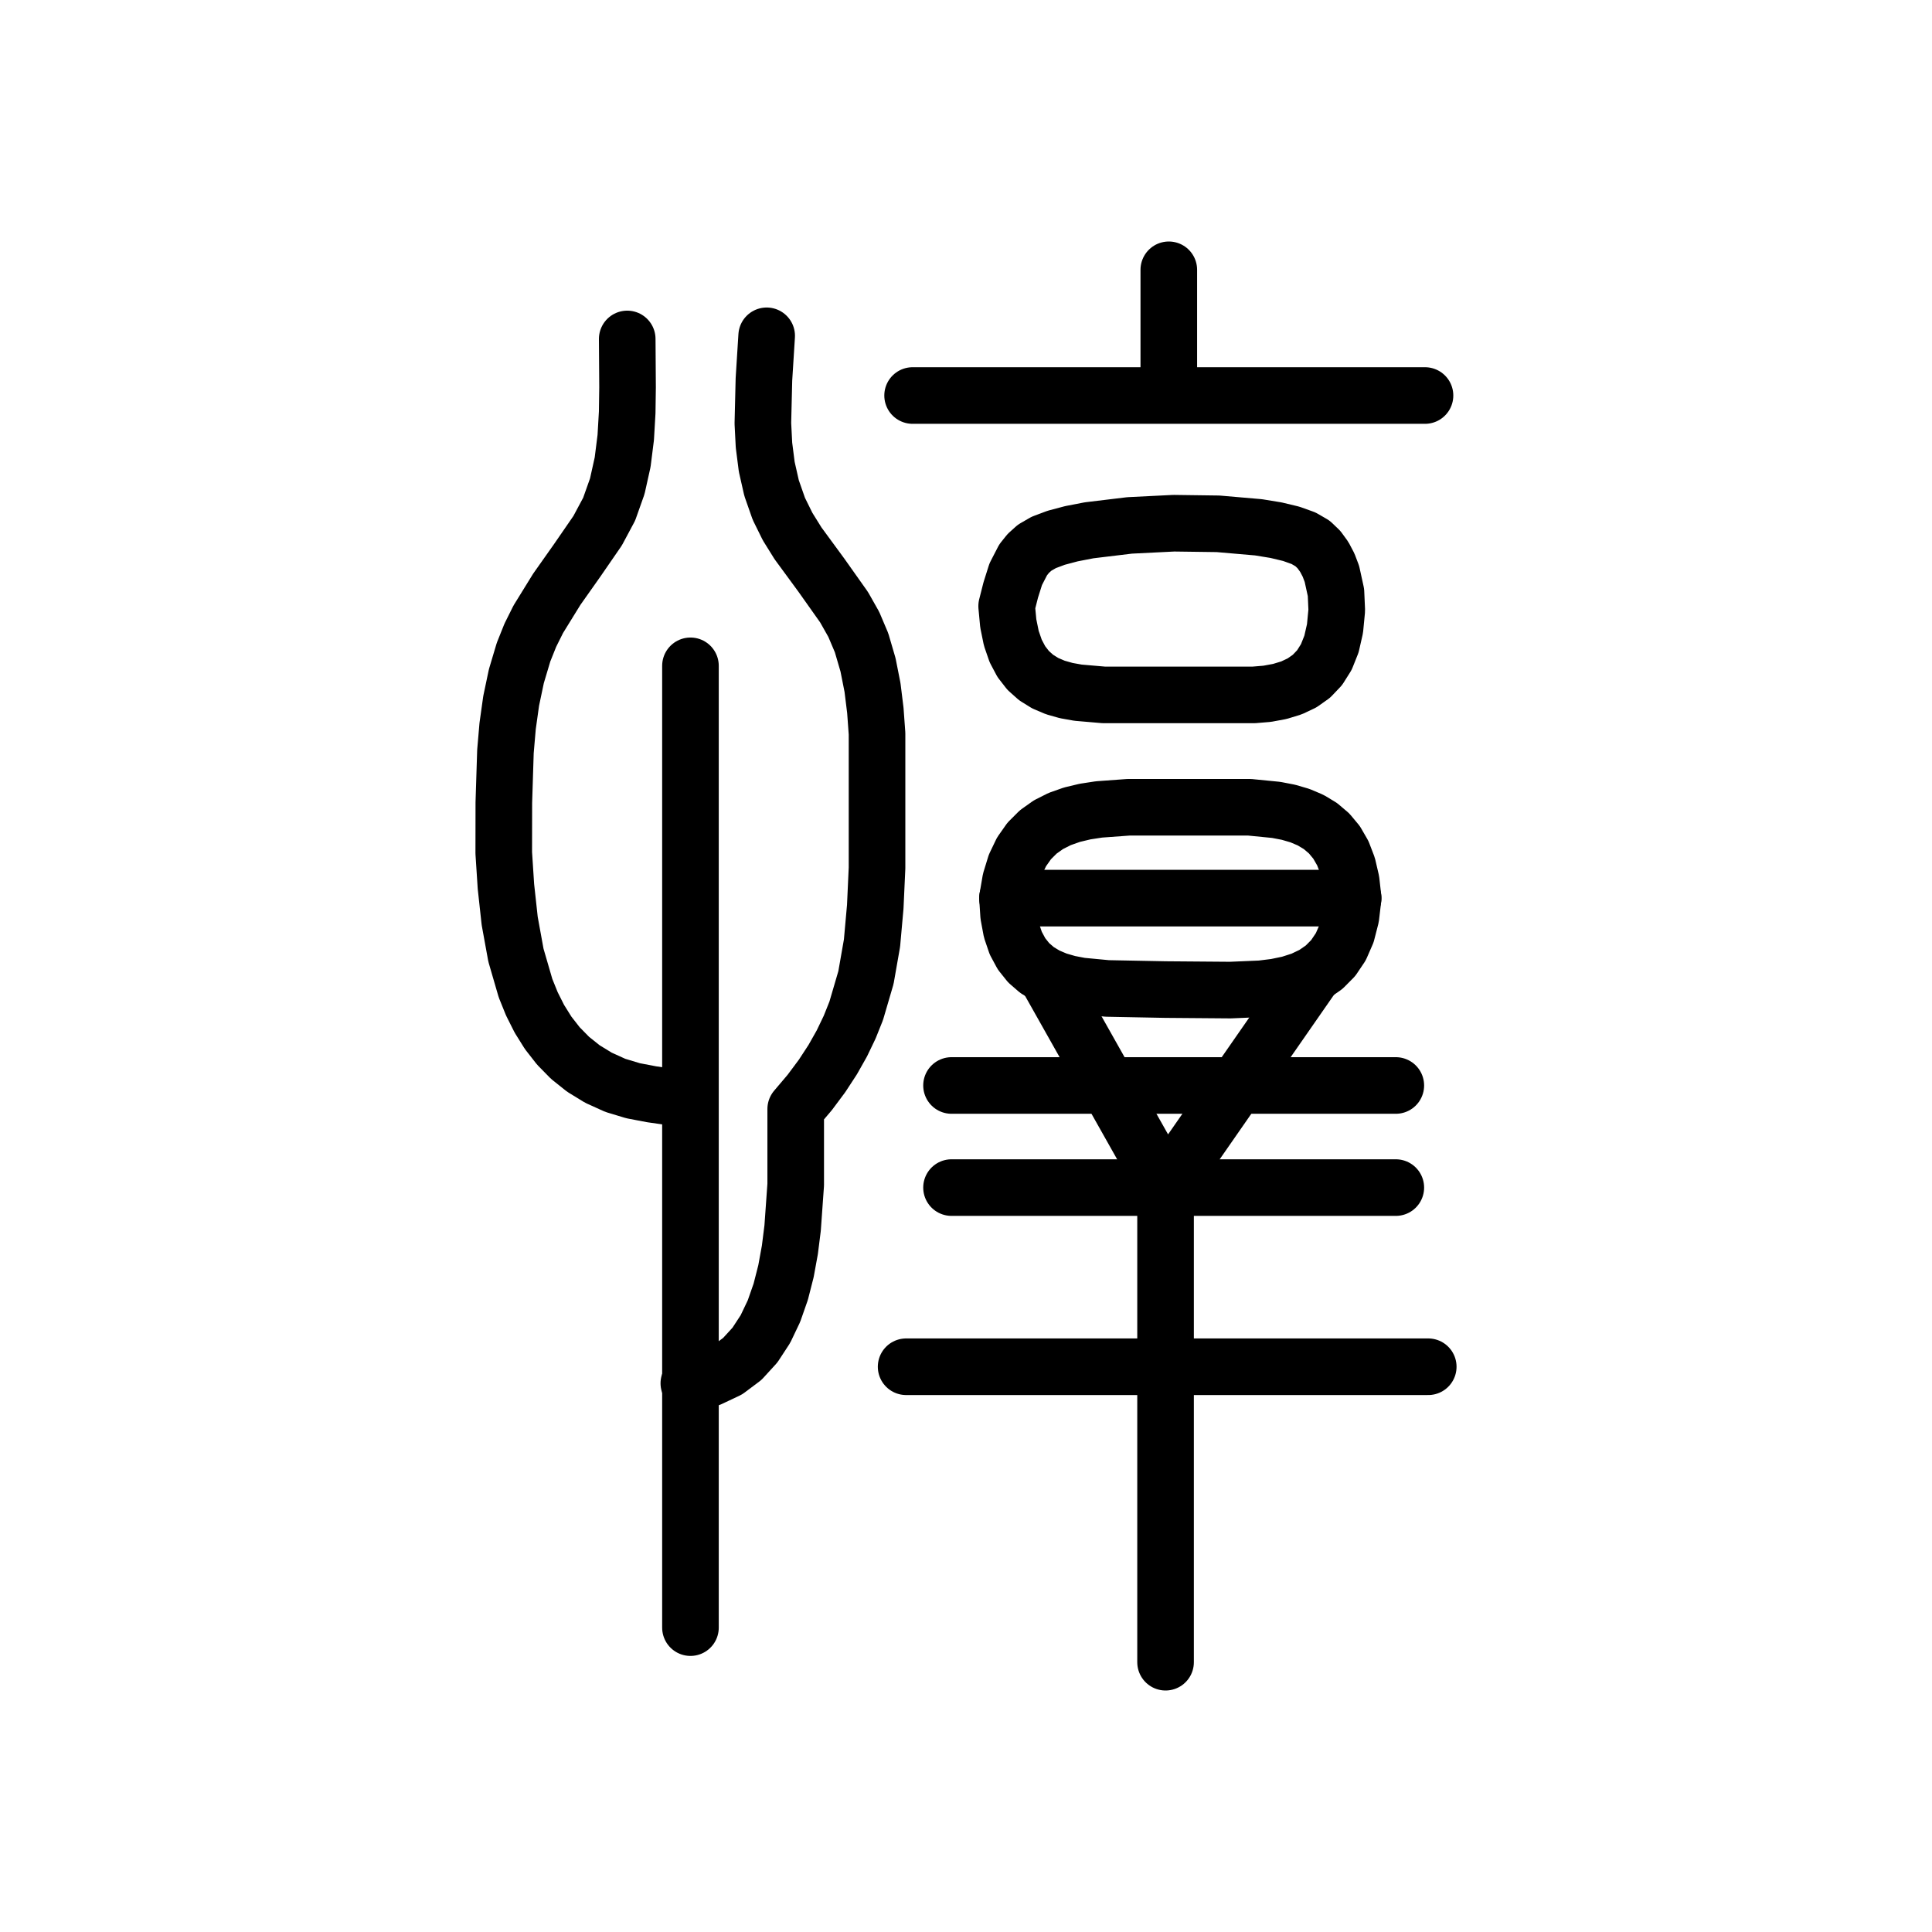
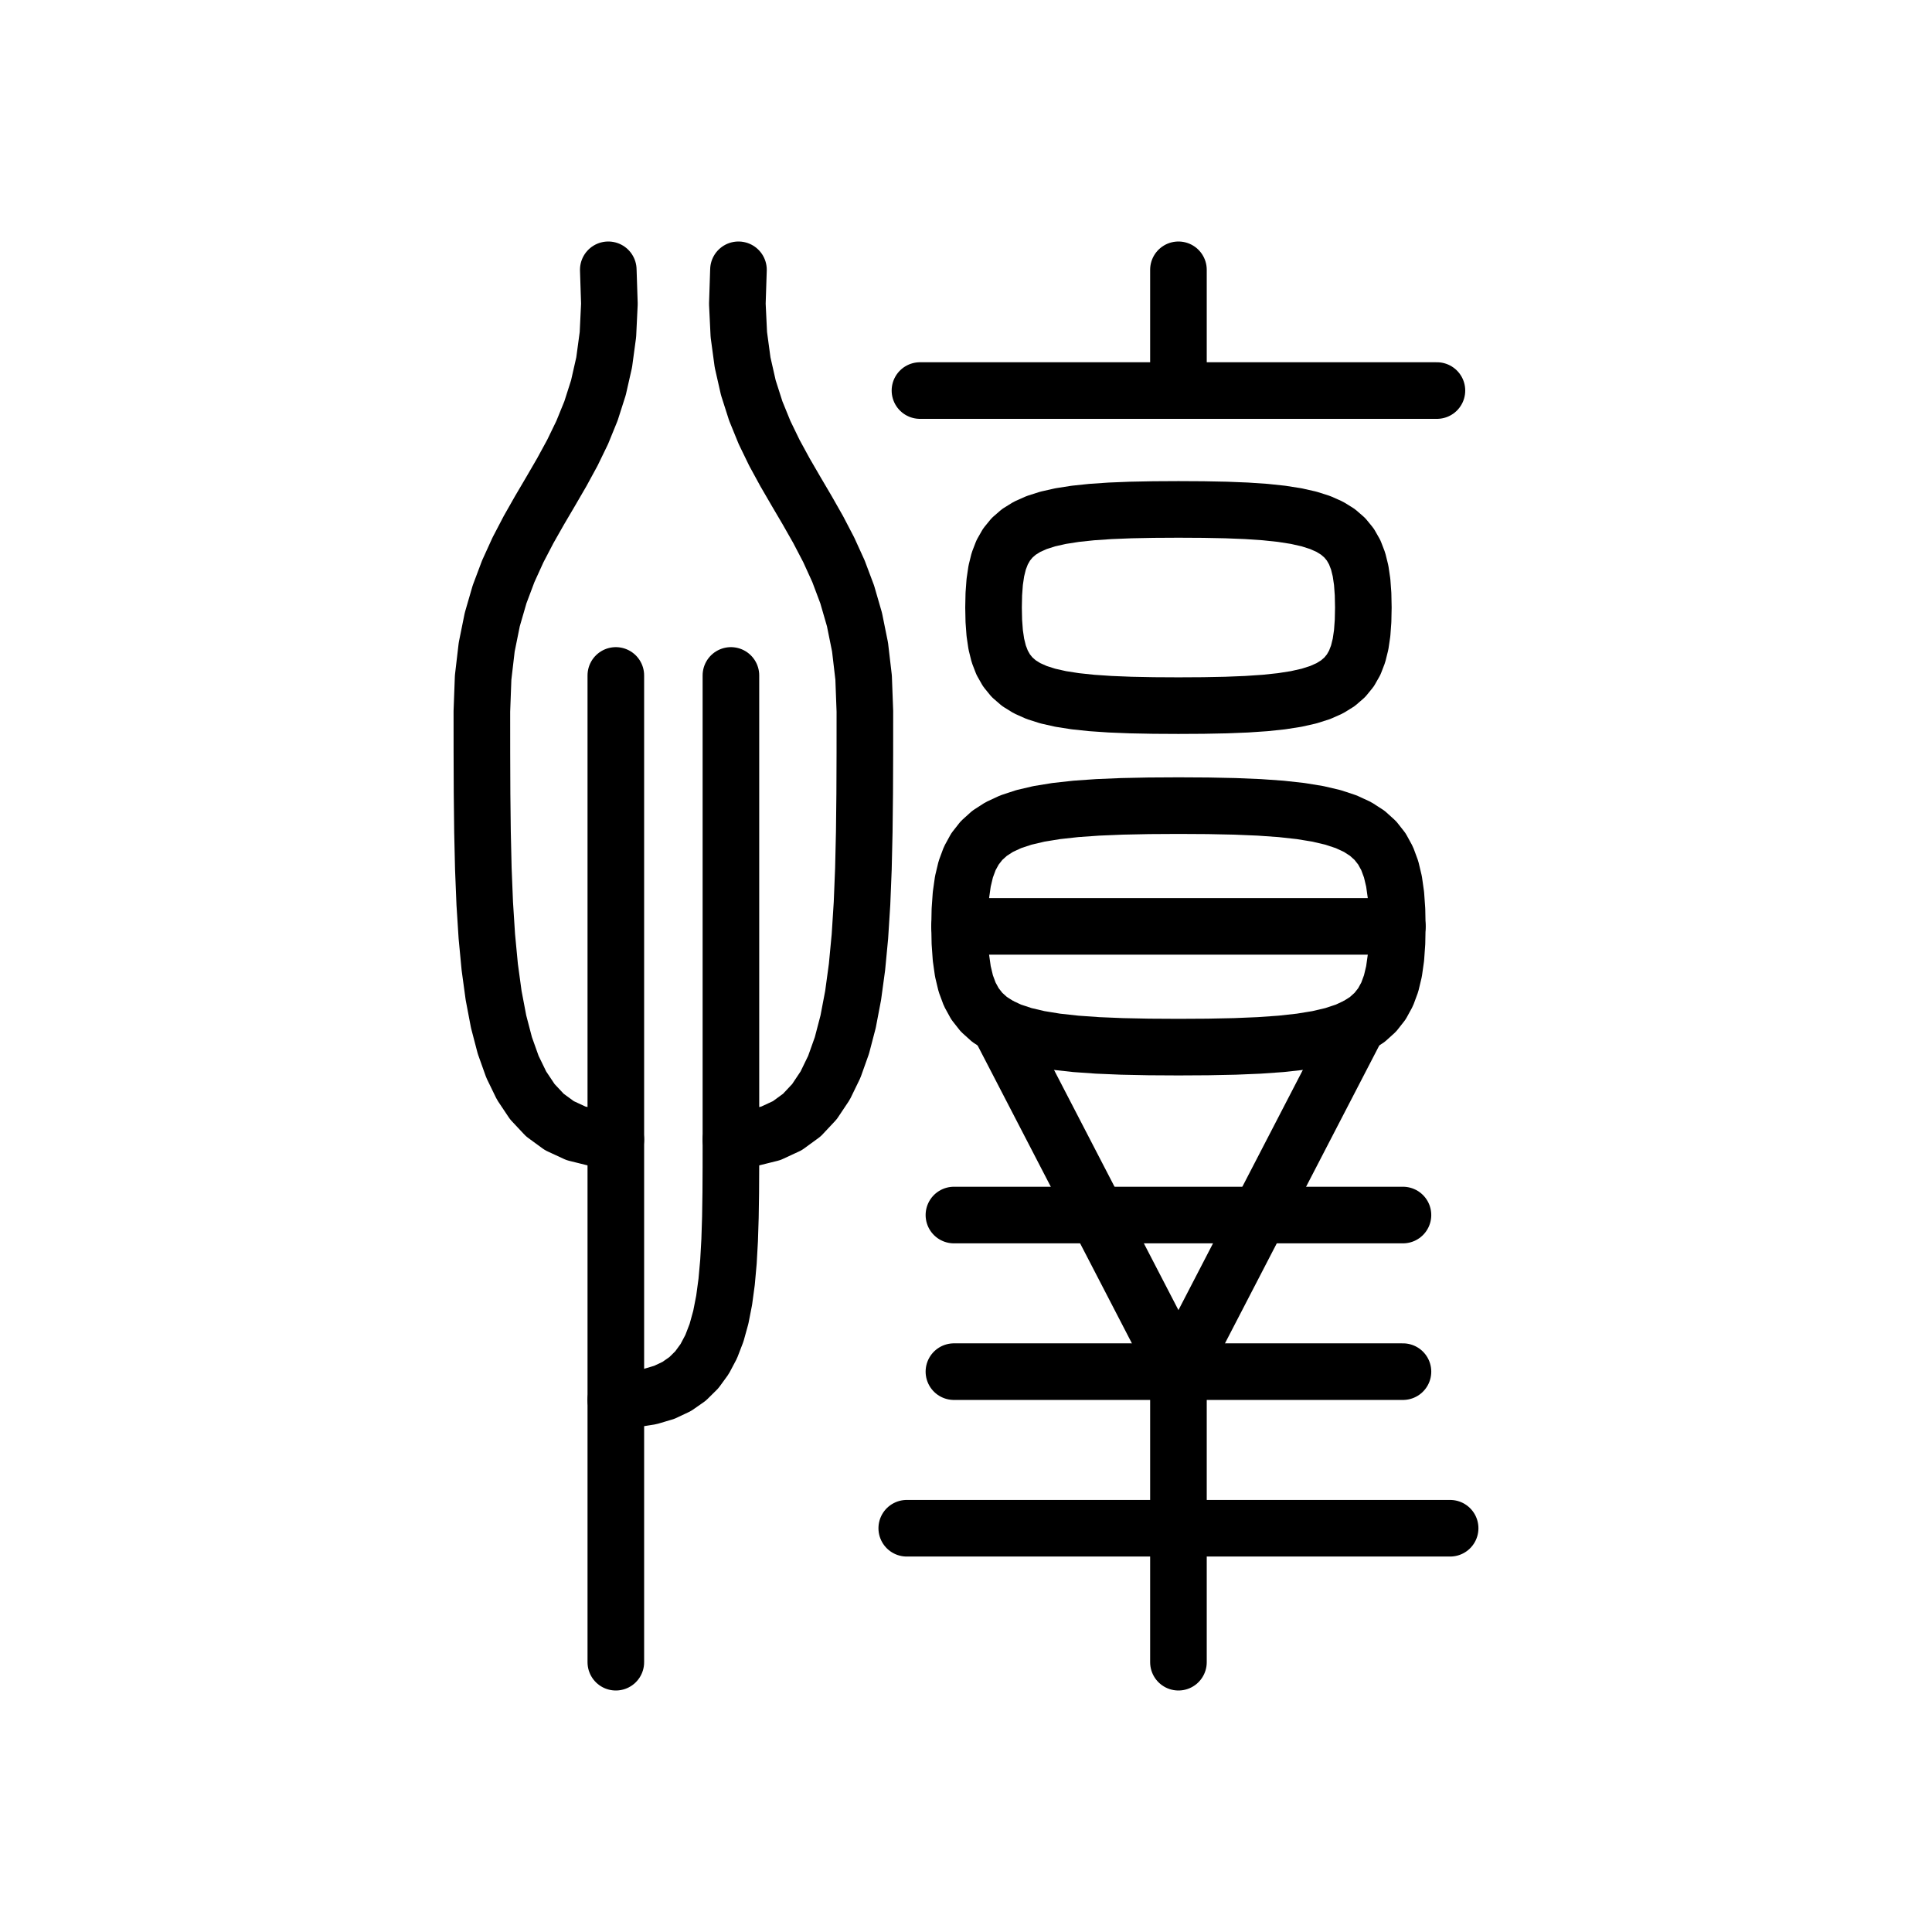
<svg xmlns="http://www.w3.org/2000/svg" viewBox="0 0 1024 1024" data-codepoint="U+3EE43" data-advance="1024" data-schema="seal-centerline-1">
  <g transform="matrix(1 0 0 -1 0 832)" fill="none" stroke="#000" stroke-width="30" stroke-linecap="round" stroke-linejoin="round">
-     <path id="stroke-1" d="M 365.098 249.198 L 345.398 252.006 L 335.559 253.887 L 326.121 256.737 L 317.174 260.793 L 309.201 265.676 L 302.144 271.313 L 295.945 277.63 L 290.543 284.555 L 285.881 292.014 L 281.9 299.935 L 278.541 308.244 L 273.453 325.735 L 270.147 343.901 L 268.153 362.157 L 267.0 379.92 L 267.042 406.592 L 267.896 433.688 L 269.054 447.176 L 270.924 460.506 L 273.678 473.591 L 277.485 486.343 L 281.078 495.314 L 285.294 503.777 L 295.105 519.671 L 305.927 534.999 L 316.768 550.733 L 322.863 562.133 L 327.177 574.299 L 330.009 587.034 L 331.659 600.14 L 332.427 613.422 L 332.614 626.682 L 332.44 652.35" />
-     <path id="stroke-2" d="M 617.771 307.506 L 586.896 308.103 L 572.827 309.436 L 566.33 310.683 L 560.265 312.441 L 554.688 314.803 L 549.655 317.859 L 545.221 321.703 L 541.442 326.427 L 538.375 332.124 L 536.074 338.884 L 534.596 346.802 L 533.996 355.969 L 535.614 365.422 L 538.112 373.558 L 541.429 380.474 L 545.505 386.268 L 550.277 391.039 L 555.687 394.886 L 561.673 397.905 L 568.174 400.196 L 575.129 401.856 L 582.479 402.984 L 598.115 404.128 L 631.44 404.128 L 647.2 404.128 L 662.321 404.128 L 676.404 402.737 L 682.93 401.478 L 689.045 399.69 L 694.7 397.288 L 699.845 394.185 L 704.428 390.293 L 708.4 385.527 L 711.711 379.798 L 714.31 373.019 L 716.147 365.105 L 717.173 355.969 L 715.994 345.955 L 713.794 337.401 L 710.647 330.193 L 706.629 324.219 L 701.815 319.364 L 696.28 315.516 L 690.098 312.562 L 683.345 310.388 L 676.096 308.881 L 668.427 307.929 L 652.124 307.232 L 617.771 307.506" />
-     <path id="stroke-3" d="M 617.771 202.553 L 617.771 -49.0" />
-     <path id="stroke-4" d="M 619.49 624.03 L 619.49 689.0" />
-     <path id="stroke-5" d="M 365.958 -30.675 L 365.958 479.094" />
-     <path id="stroke-6" d="M 406.351 654.015 L 404.9 630.925 L 404.336 607.623 L 404.928 596.045 L 406.39 584.595 L 408.941 573.334 L 412.797 562.322 L 417.451 552.893 L 422.963 544.032 L 435.317 527.193 L 447.374 510.166 L 452.516 501.069 L 456.652 491.309 L 460.075 479.61 L 462.448 467.633 L 463.952 455.454 L 464.844 443.147 L 464.844 418.452 L 464.844 394.148 L 464.844 371.976 L 463.906 351.415 L 462.181 332.149 L 458.972 313.863 L 453.806 296.24 L 450.34 287.579 L 446.207 278.966 L 441.348 270.361 L 435.704 261.725 L 429.214 253.018 L 421.74 244.201 L 421.74 225.62 L 421.74 204.076 L 420.106 181.109 L 418.654 169.573 L 416.59 158.259 L 413.81 147.359 L 410.209 137.067 L 405.684 127.574 L 400.13 119.072 L 393.442 111.756 L 385.517 105.816 L 376.249 101.446 L 365.535 98.838 L 365.098 98.818" />
-     <path id="stroke-7" d="M 480.263 107.596 L 757.0 107.596" />
-     <path id="stroke-8" d="M 483.7 622.364 L 755.281 622.364" />
-     <path id="stroke-9" d="M 504.327 202.553 L 739.811 202.553" />
-     <path id="stroke-10" d="M 533.547 510.747 L 534.407 501.585 L 536.019 493.685 L 538.343 486.955 L 541.343 481.302 L 544.98 476.634 L 549.216 472.86 L 554.013 469.888 L 559.333 467.626 L 565.138 465.982 L 571.389 464.864 L 585.081 463.683 L 616.151 463.683 L 649.225 463.683 L 664.516 463.683 L 671.631 464.279 L 678.31 465.513 L 684.489 467.396 L 690.106 470.045 L 695.099 473.576 L 699.405 478.105 L 702.962 483.748 L 705.707 490.623 L 707.577 498.845 L 708.511 508.531 L 708.089 517.993 L 705.939 527.826 L 704.155 532.52 L 701.865 536.871 L 699.045 540.735 L 695.67 543.966 L 690.904 546.728 L 684.371 549.069 L 676.322 550.997 L 667.009 552.518 L 645.599 554.37 L 622.157 554.684 L 598.697 553.516 L 577.236 550.925 L 567.884 549.113 L 559.788 546.967 L 553.199 544.495 L 548.369 541.702 L 545.007 538.665 L 542.287 535.269 L 538.354 527.644 L 535.723 519.309 L 533.547 510.747" />
-     <path id="stroke-11" d="M 533.979 355.969 L 717.189 355.969" />
-     <path id="stroke-12" d="M 554.571 314.723 L 587.278 256.673 L 617.771 202.553 L 655.379 256.673 L 695.718 314.723" />
-     <path id="stroke-13" d="M 504.327 256.673 L 739.811 256.673" />
+     <path id="stroke-1" d="M 508.598 341 L 508.77 349.753 L 509.33 357.691 L 510.343 364.852 L 511.876 371.274 L 513.993 376.996 L 516.761 382.055 L 520.245 386.49 L 524.51 390.339 L 529.623 393.64 L 535.649 396.432 L 542.653 398.752 L 550.702 400.639 L 559.86 402.13 L 570.194 403.265 L 581.769 404.081 L 594.651 404.617 L 608.906 404.911 L 624.598 405 L 640.29 404.911 L 654.545 404.617 L 667.427 404.081 L 679.002 403.265 L 689.336 402.13 L 698.494 400.639 L 706.543 398.752 L 713.547 396.432 L 719.573 393.64 L 724.686 390.339 L 728.951 386.49 L 732.435 382.055 L 735.203 376.996 L 737.32 371.274 L 738.853 364.852 L 739.866 357.691 L 740.426 349.753 L 740.598 341 L 740.426 332.247 L 739.866 324.309 L 738.853 317.148 L 737.32 310.726 L 735.203 305.004 L 732.435 299.945 L 728.951 295.51 L 724.686 291.661 L 719.573 288.36 L 713.547 285.568 L 706.543 283.248 L 698.494 281.361 L 689.336 279.87 L 679.002 278.735 L 667.427 277.919 L 654.545 277.383 L 640.29 277.089 L 624.598 277 L 608.906 277.089 L 594.651 277.383 L 581.769 277.919 L 570.194 278.735 L 559.86 279.87 L 550.702 281.361 L 542.653 283.248 L 535.649 285.568 L 529.623 288.36 L 524.51 291.661 L 520.245 295.51 L 516.761 299.945 L 513.993 305.004 L 511.876 310.726 L 510.343 317.148 L 509.33 324.309 L 508.77 332.247 Z" />
+     <path id="stroke-2" d="M 624.598 -49 L 624.598 105" />
+     <path id="stroke-3" d="M 624.598 625 L 624.598 689" />
+     <path id="stroke-4" d="M 480.598 22 L 768.598 22" />
+     <path id="stroke-5" d="M 487.598 625 L 761.598 625" />
+     <path id="stroke-6" d="M 505.598 105 L 743.598 105" />
+     <path id="stroke-7" d="M 526.598 510 L 526.743 517.112 L 527.216 523.561 L 528.073 529.38 L 529.367 534.598 L 531.156 539.246 L 533.494 543.357 L 536.438 546.96 L 540.041 550.088 L 544.361 552.77 L 549.451 555.038 L 555.369 556.923 L 562.168 558.456 L 569.906 559.668 L 578.636 560.591 L 588.415 561.254 L 599.298 561.689 L 611.341 561.927 L 624.598 562 L 637.855 561.927 L 649.898 561.689 L 660.781 561.254 L 670.56 560.591 L 679.29 559.668 L 687.028 558.456 L 693.827 556.923 L 699.745 555.038 L 704.836 552.77 L 709.155 550.088 L 712.759 546.96 L 715.702 543.357 L 718.04 539.246 L 719.829 534.598 L 721.124 529.38 L 721.98 523.561 L 722.453 517.112 L 722.598 510 L 722.453 502.888 L 721.98 496.439 L 721.124 490.62 L 719.829 485.402 L 718.04 480.754 L 715.702 476.643 L 712.759 473.04 L 709.155 469.912 L 704.836 467.23 L 699.745 464.962 L 693.827 463.077 L 687.028 461.544 L 679.29 460.332 L 670.56 459.409 L 660.781 458.746 L 649.898 458.311 L 637.855 458.073 L 624.598 458 L 611.341 458.073 L 599.298 458.311 L 588.415 458.746 L 578.636 459.409 L 569.906 460.332 L 562.168 461.544 L 555.369 463.077 L 549.451 464.962 L 544.361 467.23 L 540.041 469.912 L 536.438 473.04 L 533.494 476.643 L 531.156 480.754 L 529.367 485.402 L 528.073 490.62 L 527.216 496.439 L 526.743 502.888 Z" />
+     <path id="stroke-8" d="M 508.598 341 L 740.598 341" />
+     <path id="stroke-9" d="M 719.573 288.36 L 624.598 105 L 529.623 288.36" />
+     <path id="stroke-10" d="M 505.598 188 L 743.598 188" />
+     <path id="stroke-11" d="M 322.402 689 L 322.994 670.954 L 322.211 654.671 L 320.217 639.931 L 317.173 626.514 L 313.242 614.203 L 308.587 602.778 L 303.37 592.019 L 297.755 581.708 L 291.902 571.625 L 285.975 561.551 L 280.137 551.268 L 274.55 540.556 L 269.377 529.195 L 264.779 516.967 L 260.92 503.653 L 257.963 489.033 L 256.069 472.888 L 255.402 455 L 255.414 432.758 L 255.499 411.396 L 255.731 390.963 L 256.181 371.505 L 256.924 353.069 L 258.032 335.704 L 259.578 319.455 L 261.635 304.372 L 264.277 290.5 L 267.576 277.888 L 271.606 266.582 L 276.439 256.63 L 282.149 248.079 L 288.808 240.977 L 296.49 235.37 L 305.268 231.307 L 315.214 228.835 L 326.402 228" />
+     <path id="stroke-12" d="M 391.402 689 L 390.81 670.954 L 391.593 654.671 L 393.587 639.931 L 396.631 626.514 L 400.562 614.203 L 405.217 602.778 L 410.434 592.019 L 416.049 581.708 L 421.902 571.625 L 427.829 561.551 L 433.667 551.268 L 439.254 540.556 L 444.427 529.195 L 449.025 516.967 L 452.883 503.653 L 455.841 489.033 L 457.735 472.888 L 458.402 455 L 458.39 432.758 L 458.305 411.396 L 458.073 390.963 L 457.623 371.505 L 456.88 353.069 L 455.772 335.704 L 454.226 319.455 L 452.169 304.372 L 449.527 290.5 L 446.228 277.888 L 442.198 266.582 L 437.365 256.63 L 431.655 248.079 L 424.996 240.977 L 417.314 235.37 L 408.536 231.307 L 398.59 228.835 L 387.402 228" />
+     <path id="stroke-13" d="M 326.402 474 L 326.402 228 L 326.402 90 L 326.402 81.94 L 326.402 73.776 L 326.402 65.537 L 326.402 57.248 L 326.402 48.937 L 326.402 40.63 L 326.402 32.353 L 326.402 24.134 L 326.402 16 L 326.402 7.977 L 326.402 0.091 L 326.402 -7.63 L 326.402 -15.159 L 326.402 -22.471 L 326.402 -29.537 L 326.402 -36.332 L 326.402 -42.829 L 326.402 -49" />
+     <path id="stroke-14" d="M 387.402 474 L 387.402 228 L 387.392 213.539 L 387.318 199.827 L 387.12 186.875 L 386.733 174.691 L 386.095 163.285 L 385.143 152.667 L 383.814 142.844 L 382.047 133.827 L 379.777 125.625 L 376.942 118.247 L 373.48 111.702 L 369.328 106 L 364.422 101.15 L 358.701 97.16 L 352.101 94.042 L 344.56 91.802 L 336.014 90.452 L 326.402 90" />
  </g>
</svg>
